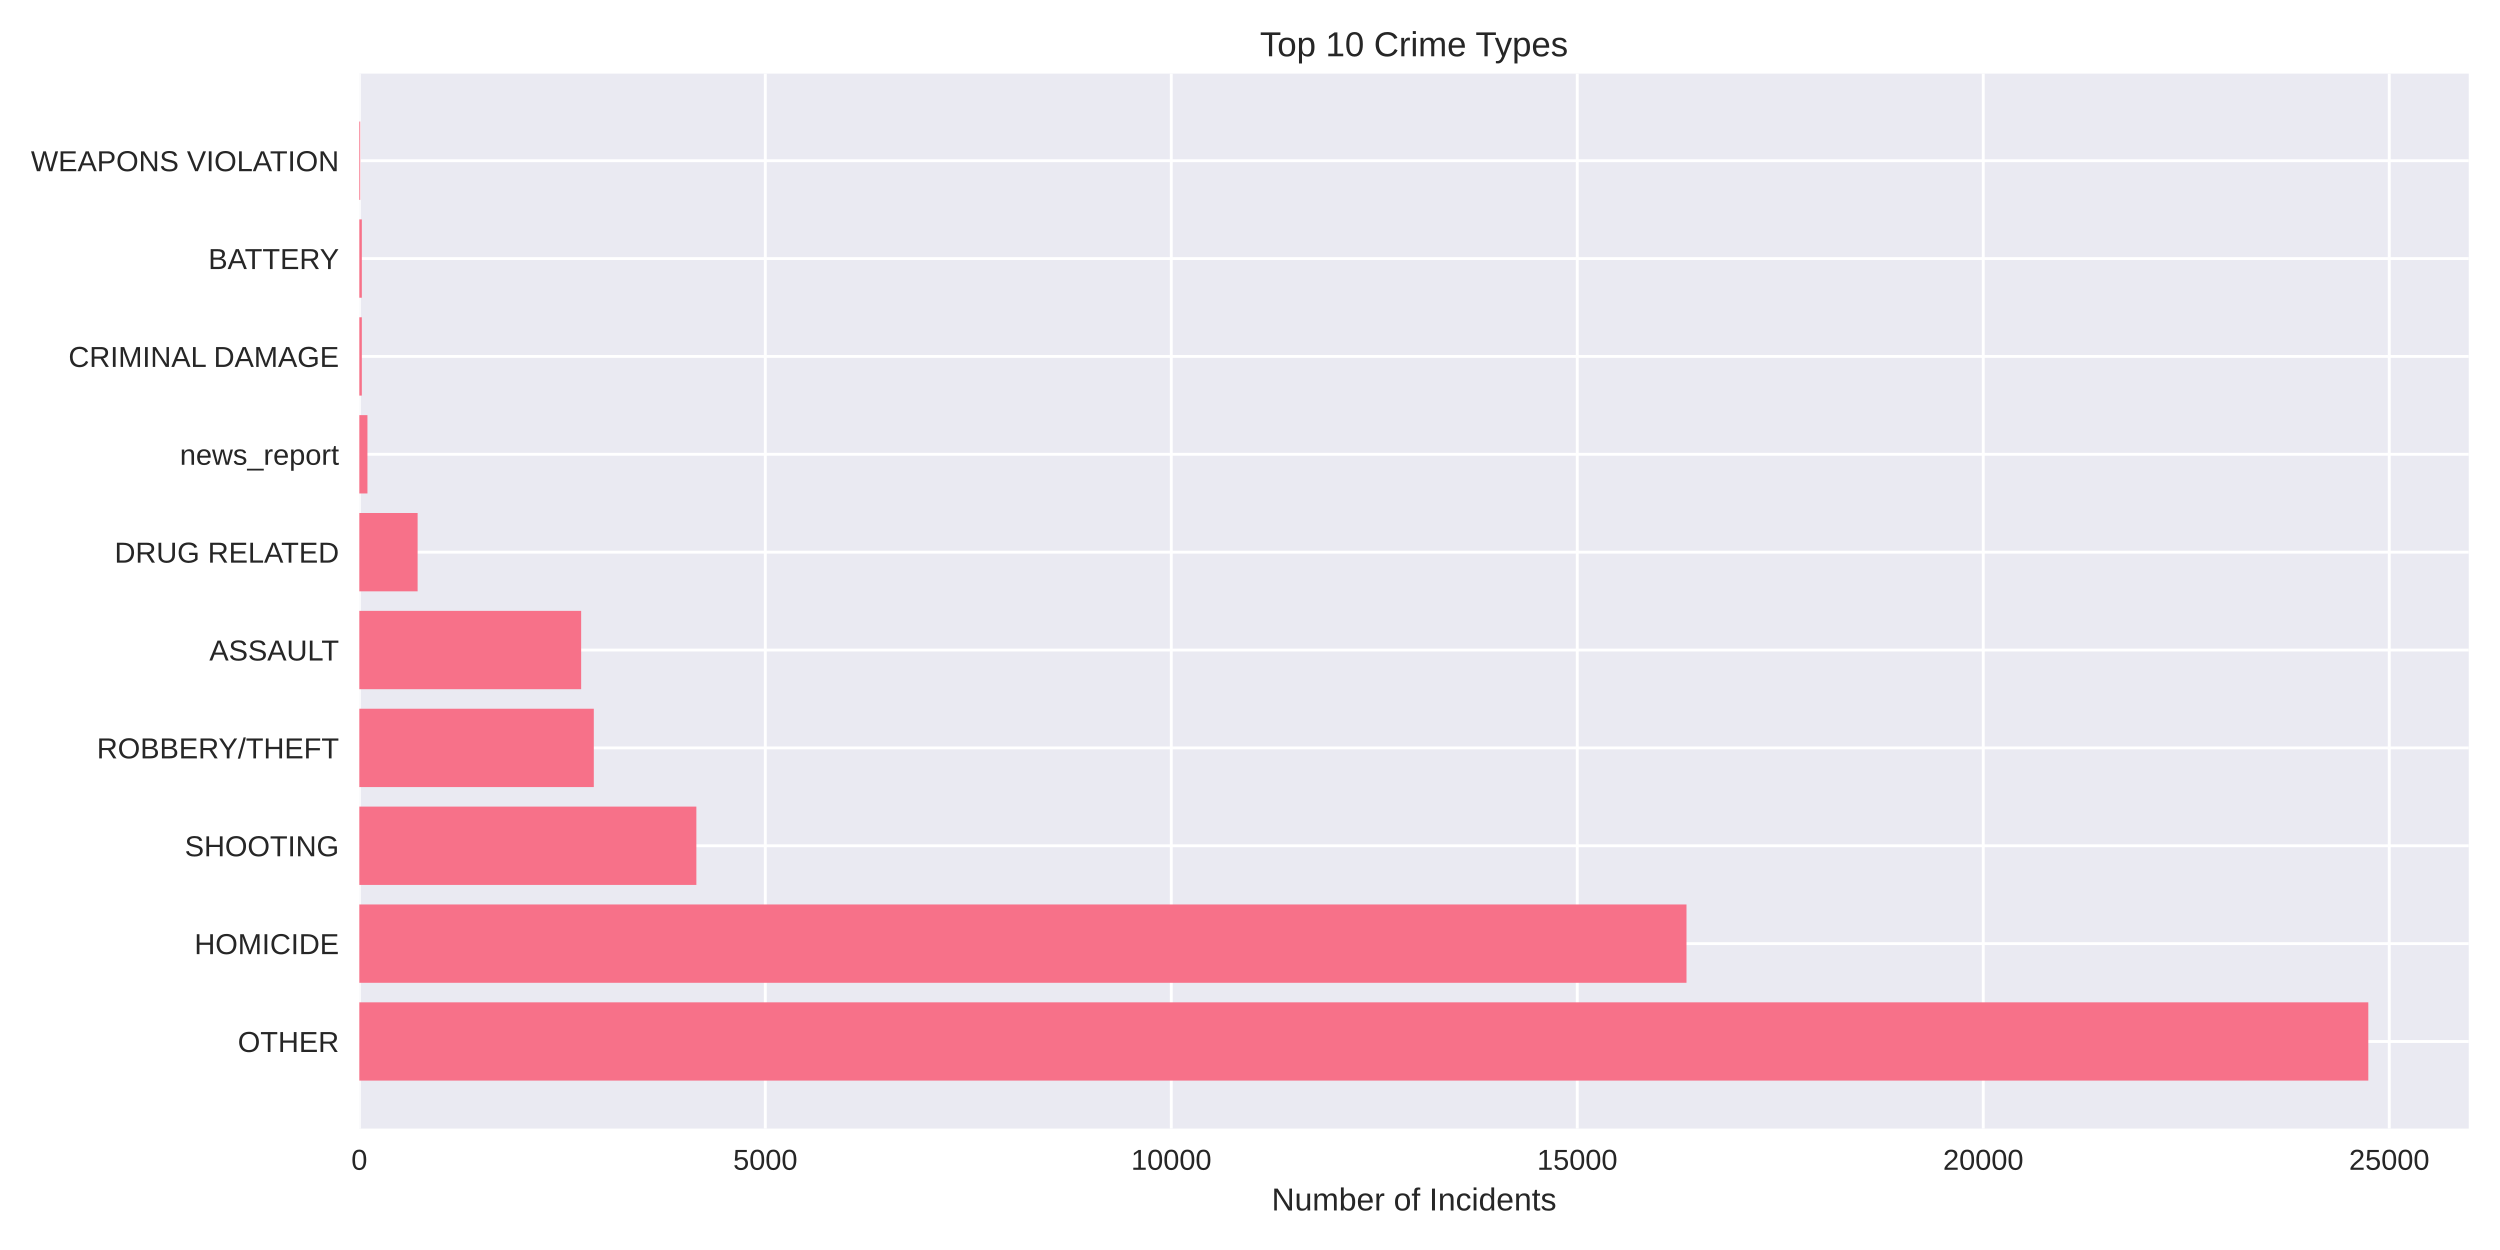
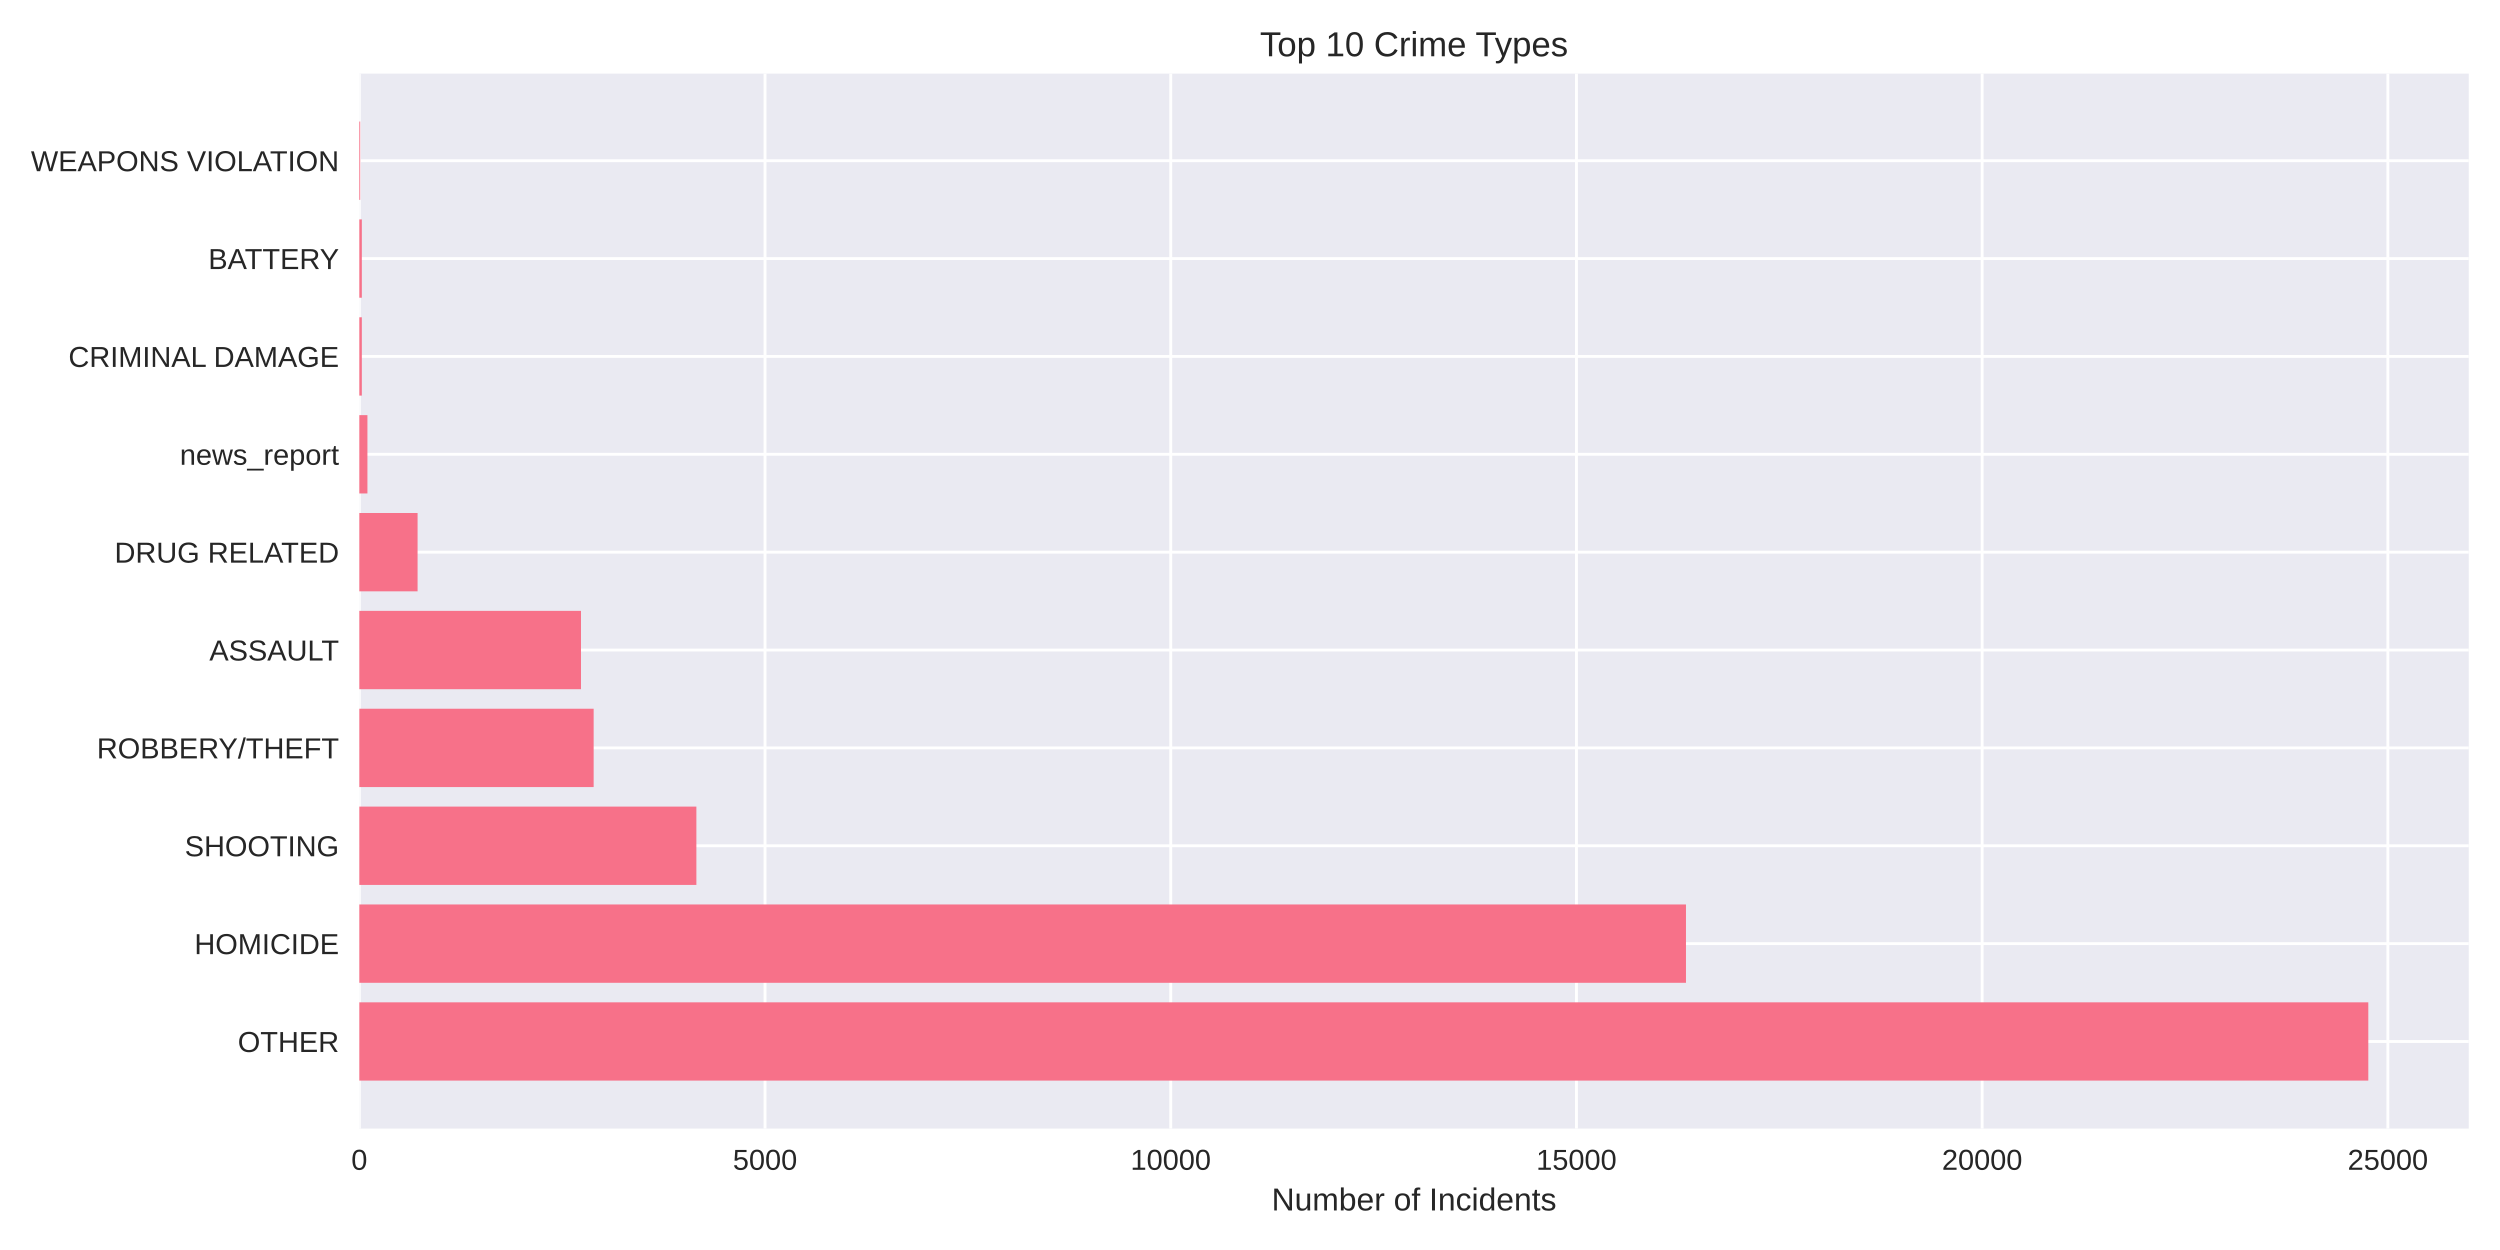
<svg xmlns="http://www.w3.org/2000/svg" width="864pt" height="432pt" viewBox="0 0 864 432" version="1.1">
  <defs>
    <style type="text/css">*{stroke-linejoin: round; stroke-linecap: butt}</style>
  </defs>
  <g id="figure_1">
    <g id="patch_1">
      <path d="M 0 432  L 864 432  L 864 0  L 0 0  z " style="fill: #ffffff" />
    </g>
    <g id="axes_1">
      <g id="patch_2">
        <path d="M 124.18 390.04  L 853.2 390.04  L 853.2 25.44  L 124.18 25.44  z " style="fill: #eaeaf2" />
      </g>
      <g id="matplotlib.axis_1">
        <g id="xtick_1">
          <g id="line2d_1">
-             <path d="M 124.18 390.04  L 124.18 25.44  " clip-path="url(#p6ee72f1ea2)" style="fill: none; stroke: #ffffff; stroke-linecap: round" />
+             <path d="M 124.18 390.04  L 124.18 25.44  " clip-path="url(#p56f9e0e652)" style="fill: none; stroke: #ffffff; stroke-linecap: round" />
          </g>
          <g id="line2d_2" />
          <g id="text_1">
            <text style="fill: #262626; font: 10px 'Arial', 'Liberation Sans', 'DejaVu Sans', 'Bitstream Vera Sans', sans-serif; text-anchor: middle" x="124.18" y="404.287" transform="rotate(-0 124.18 404.2869)">0</text>
          </g>
        </g>
        <g id="xtick_2">
          <g id="line2d_3">
-             <path d="M 264.489 390.04  L 264.489 25.44  " clip-path="url(#p6ee72f1ea2)" style="fill: none; stroke: #ffffff; stroke-linecap: round" />
+             <path d="M 264.393 390.04  L 264.393 25.44  " clip-path="url(#p56f9e0e652)" style="fill: none; stroke: #ffffff; stroke-linecap: round" />
          </g>
          <g id="line2d_4" />
          <g id="text_2">
-             <text style="fill: #262626; font: 10px 'Arial', 'Liberation Sans', 'DejaVu Sans', 'Bitstream Vera Sans', sans-serif; text-anchor: middle" x="264.489" y="404.287" transform="rotate(-0 264.4889 404.2869)">5000</text>
+             <text style="fill: #262626; font: 10px 'Arial', 'Liberation Sans', 'DejaVu Sans', 'Bitstream Vera Sans', sans-serif; text-anchor: middle" x="264.393" y="404.287" transform="rotate(-0 264.3926 404.2869)">5000</text>
          </g>
        </g>
        <g id="xtick_3">
          <g id="line2d_5">
-             <path d="M 404.798 390.04  L 404.798 25.44  " clip-path="url(#p6ee72f1ea2)" style="fill: none; stroke: #ffffff; stroke-linecap: round" />
+             <path d="M 404.605 390.04  L 404.605 25.44  " clip-path="url(#p56f9e0e652)" style="fill: none; stroke: #ffffff; stroke-linecap: round" />
          </g>
          <g id="line2d_6" />
          <g id="text_3">
-             <text style="fill: #262626; font: 10px 'Arial', 'Liberation Sans', 'DejaVu Sans', 'Bitstream Vera Sans', sans-serif; text-anchor: middle" x="404.798" y="404.287" transform="rotate(-0 404.7979 404.2869)">10000</text>
+             <text style="fill: #262626; font: 10px 'Arial', 'Liberation Sans', 'DejaVu Sans', 'Bitstream Vera Sans', sans-serif; text-anchor: middle" x="404.605" y="404.287" transform="rotate(-0 404.6052 404.2869)">10000</text>
          </g>
        </g>
        <g id="xtick_4">
          <g id="line2d_7">
-             <path d="M 545.107 390.04  L 545.107 25.44  " clip-path="url(#p6ee72f1ea2)" style="fill: none; stroke: #ffffff; stroke-linecap: round" />
+             <path d="M 544.818 390.04  L 544.818 25.44  " clip-path="url(#p56f9e0e652)" style="fill: none; stroke: #ffffff; stroke-linecap: round" />
          </g>
          <g id="line2d_8" />
          <g id="text_4">
-             <text style="fill: #262626; font: 10px 'Arial', 'Liberation Sans', 'DejaVu Sans', 'Bitstream Vera Sans', sans-serif; text-anchor: middle" x="545.107" y="404.287" transform="rotate(-0 545.1068 404.2869)">15000</text>
+             <text style="fill: #262626; font: 10px 'Arial', 'Liberation Sans', 'DejaVu Sans', 'Bitstream Vera Sans', sans-serif; text-anchor: middle" x="544.818" y="404.287" transform="rotate(-0 544.8178 404.2869)">15000</text>
          </g>
        </g>
        <g id="xtick_5">
          <g id="line2d_9">
-             <path d="M 685.416 390.04  L 685.416 25.44  " clip-path="url(#p6ee72f1ea2)" style="fill: none; stroke: #ffffff; stroke-linecap: round" />
+             <path d="M 685.03 390.04  L 685.03 25.44  " clip-path="url(#p56f9e0e652)" style="fill: none; stroke: #ffffff; stroke-linecap: round" />
          </g>
          <g id="line2d_10" />
          <g id="text_5">
-             <text style="fill: #262626; font: 10px 'Arial', 'Liberation Sans', 'DejaVu Sans', 'Bitstream Vera Sans', sans-serif; text-anchor: middle" x="685.416" y="404.287" transform="rotate(-0 685.4158 404.2869)">20000</text>
+             <text style="fill: #262626; font: 10px 'Arial', 'Liberation Sans', 'DejaVu Sans', 'Bitstream Vera Sans', sans-serif; text-anchor: middle" x="685.03" y="404.287" transform="rotate(-0 685.0304 404.2869)">20000</text>
          </g>
        </g>
        <g id="xtick_6">
          <g id="line2d_11">
-             <path d="M 825.725 390.04  L 825.725 25.44  " clip-path="url(#p6ee72f1ea2)" style="fill: none; stroke: #ffffff; stroke-linecap: round" />
+             <path d="M 825.243 390.04  L 825.243 25.44  " clip-path="url(#p56f9e0e652)" style="fill: none; stroke: #ffffff; stroke-linecap: round" />
          </g>
          <g id="line2d_12" />
          <g id="text_6">
-             <text style="fill: #262626; font: 10px 'Arial', 'Liberation Sans', 'DejaVu Sans', 'Bitstream Vera Sans', sans-serif; text-anchor: middle" x="825.725" y="404.287" transform="rotate(-0 825.7247 404.2869)">25000</text>
+             <text style="fill: #262626; font: 10px 'Arial', 'Liberation Sans', 'DejaVu Sans', 'Bitstream Vera Sans', sans-serif; text-anchor: middle" x="825.243" y="404.287" transform="rotate(-0 825.243 404.2869)">25000</text>
          </g>
        </g>
        <g id="text_7">
          <text style="fill: #262626; font: 11px 'Arial', 'Liberation Sans', 'DejaVu Sans', 'Bitstream Vera Sans', sans-serif; text-anchor: middle" x="488.69" y="418.333" transform="rotate(-0 488.69 418.3334)">Number of Incidents</text>
        </g>
      </g>
      <g id="matplotlib.axis_2">
        <g id="ytick_1">
          <g id="line2d_13">
-             <path d="M 124.18 359.939  L 853.2 359.939  " clip-path="url(#p6ee72f1ea2)" style="fill: none; stroke: #ffffff; stroke-linecap: round" />
+             <path d="M 124.18 359.939  L 853.2 359.939  " clip-path="url(#p56f9e0e652)" style="fill: none; stroke: #ffffff; stroke-linecap: round" />
          </g>
          <g id="line2d_14" />
          <g id="text_8">
            <text style="fill: #262626; font: 10px 'Arial', 'Liberation Sans', 'DejaVu Sans', 'Bitstream Vera Sans', sans-serif; text-anchor: end" x="117.18" y="363.562" transform="rotate(-0 117.18 363.562)">OTHER</text>
          </g>
        </g>
        <g id="ytick_2">
          <g id="line2d_15">
-             <path d="M 124.18 326.117  L 853.2 326.117  " clip-path="url(#p6ee72f1ea2)" style="fill: none; stroke: #ffffff; stroke-linecap: round" />
+             <path d="M 124.18 326.117  L 853.2 326.117  " clip-path="url(#p56f9e0e652)" style="fill: none; stroke: #ffffff; stroke-linecap: round" />
          </g>
          <g id="line2d_16" />
          <g id="text_9">
            <text style="fill: #262626; font: 10px 'Arial', 'Liberation Sans', 'DejaVu Sans', 'Bitstream Vera Sans', sans-serif; text-anchor: end" x="117.18" y="329.74" transform="rotate(-0 117.18 329.7401)">HOMICIDE</text>
          </g>
        </g>
        <g id="ytick_3">
          <g id="line2d_17">
-             <path d="M 124.18 292.295  L 853.2 292.295  " clip-path="url(#p6ee72f1ea2)" style="fill: none; stroke: #ffffff; stroke-linecap: round" />
+             <path d="M 124.18 292.295  L 853.2 292.295  " clip-path="url(#p56f9e0e652)" style="fill: none; stroke: #ffffff; stroke-linecap: round" />
          </g>
          <g id="line2d_18" />
          <g id="text_10">
            <text style="fill: #262626; font: 10px 'Arial', 'Liberation Sans', 'DejaVu Sans', 'Bitstream Vera Sans', sans-serif; text-anchor: end" x="117.18" y="295.918" transform="rotate(-0 117.18 295.9182)">SHOOTING</text>
          </g>
        </g>
        <g id="ytick_4">
          <g id="line2d_19">
-             <path d="M 124.18 258.473  L 853.2 258.473  " clip-path="url(#p6ee72f1ea2)" style="fill: none; stroke: #ffffff; stroke-linecap: round" />
+             <path d="M 124.18 258.473  L 853.2 258.473  " clip-path="url(#p56f9e0e652)" style="fill: none; stroke: #ffffff; stroke-linecap: round" />
          </g>
          <g id="line2d_20" />
          <g id="text_11">
            <text style="fill: #262626; font: 10px 'Arial', 'Liberation Sans', 'DejaVu Sans', 'Bitstream Vera Sans', sans-serif; text-anchor: end" x="117.18" y="262.096" transform="rotate(-0 117.18 262.0963)">ROBBERY/THEFT</text>
          </g>
        </g>
        <g id="ytick_5">
          <g id="line2d_21">
-             <path d="M 124.18 224.651  L 853.2 224.651  " clip-path="url(#p6ee72f1ea2)" style="fill: none; stroke: #ffffff; stroke-linecap: round" />
+             <path d="M 124.18 224.651  L 853.2 224.651  " clip-path="url(#p56f9e0e652)" style="fill: none; stroke: #ffffff; stroke-linecap: round" />
          </g>
          <g id="line2d_22" />
          <g id="text_12">
            <text style="fill: #262626; font: 10px 'Arial', 'Liberation Sans', 'DejaVu Sans', 'Bitstream Vera Sans', sans-serif; text-anchor: end" x="117.18" y="228.274" transform="rotate(-0 117.18 228.2744)">ASSAULT</text>
          </g>
        </g>
        <g id="ytick_6">
          <g id="line2d_23">
-             <path d="M 124.18 190.829  L 853.2 190.829  " clip-path="url(#p6ee72f1ea2)" style="fill: none; stroke: #ffffff; stroke-linecap: round" />
+             <path d="M 124.18 190.829  L 853.2 190.829  " clip-path="url(#p56f9e0e652)" style="fill: none; stroke: #ffffff; stroke-linecap: round" />
          </g>
          <g id="line2d_24" />
          <g id="text_13">
            <text style="fill: #262626; font: 10px 'Arial', 'Liberation Sans', 'DejaVu Sans', 'Bitstream Vera Sans', sans-serif; text-anchor: end" x="117.18" y="194.452" transform="rotate(-0 117.18 194.4525)">DRUG RELATED</text>
          </g>
        </g>
        <g id="ytick_7">
          <g id="line2d_25">
-             <path d="M 124.18 157.007  L 853.2 157.007  " clip-path="url(#p6ee72f1ea2)" style="fill: none; stroke: #ffffff; stroke-linecap: round" />
+             <path d="M 124.18 157.007  L 853.2 157.007  " clip-path="url(#p56f9e0e652)" style="fill: none; stroke: #ffffff; stroke-linecap: round" />
          </g>
          <g id="line2d_26" />
          <g id="text_14">
            <text style="fill: #262626; font: 10px 'Arial', 'Liberation Sans', 'DejaVu Sans', 'Bitstream Vera Sans', sans-serif; text-anchor: end" x="117.18" y="160.631" transform="rotate(-0 117.18 160.6306)">news_report</text>
          </g>
        </g>
        <g id="ytick_8">
          <g id="line2d_27">
-             <path d="M 124.18 123.185  L 853.2 123.185  " clip-path="url(#p6ee72f1ea2)" style="fill: none; stroke: #ffffff; stroke-linecap: round" />
+             <path d="M 124.18 123.185  L 853.2 123.185  " clip-path="url(#p56f9e0e652)" style="fill: none; stroke: #ffffff; stroke-linecap: round" />
          </g>
          <g id="line2d_28" />
          <g id="text_15">
            <text style="fill: #262626; font: 10px 'Arial', 'Liberation Sans', 'DejaVu Sans', 'Bitstream Vera Sans', sans-serif; text-anchor: end" x="117.18" y="126.809" transform="rotate(-0 117.18 126.8087)">CRIMINAL DAMAGE</text>
          </g>
        </g>
        <g id="ytick_9">
          <g id="line2d_29">
-             <path d="M 124.18 89.363  L 853.2 89.363  " clip-path="url(#p6ee72f1ea2)" style="fill: none; stroke: #ffffff; stroke-linecap: round" />
+             <path d="M 124.18 89.363  L 853.2 89.363  " clip-path="url(#p56f9e0e652)" style="fill: none; stroke: #ffffff; stroke-linecap: round" />
          </g>
          <g id="line2d_30" />
          <g id="text_16">
            <text style="fill: #262626; font: 10px 'Arial', 'Liberation Sans', 'DejaVu Sans', 'Bitstream Vera Sans', sans-serif; text-anchor: end" x="117.18" y="92.987" transform="rotate(-0 117.18 92.98681)">BATTERY</text>
          </g>
        </g>
        <g id="ytick_10">
          <g id="line2d_31">
-             <path d="M 124.18 55.541  L 853.2 55.541  " clip-path="url(#p6ee72f1ea2)" style="fill: none; stroke: #ffffff; stroke-linecap: round" />
+             <path d="M 124.18 55.541  L 853.2 55.541  " clip-path="url(#p56f9e0e652)" style="fill: none; stroke: #ffffff; stroke-linecap: round" />
          </g>
          <g id="line2d_32" />
          <g id="text_17">
            <text style="fill: #262626; font: 10px 'Arial', 'Liberation Sans', 'DejaVu Sans', 'Bitstream Vera Sans', sans-serif; text-anchor: end" x="117.18" y="59.165" transform="rotate(-0 117.18 59.16492)">WEAPONS VIOLATION</text>
          </g>
        </g>
      </g>
      <g id="patch_3">
-         <path d="M 124.18 373.467  L 818.485 373.467  L 818.485 346.41  L 124.18 346.41  z " clip-path="url(#p6ee72f1ea2)" style="fill: #f77189" />
+         <path d="M 124.18 373.467  L 818.485 373.467  L 818.485 346.41  L 124.18 346.41  z " clip-path="url(#p56f9e0e652)" style="fill: #f77189" />
      </g>
      <g id="patch_4">
-         <path d="M 124.18 339.645  L 582.85 339.645  L 582.85 312.588  L 124.18 312.588  z " clip-path="url(#p6ee72f1ea2)" style="fill: #f77189" />
+         <path d="M 124.18 339.645  L 582.675 339.645  L 582.675 312.588  L 124.18 312.588  z " clip-path="url(#p56f9e0e652)" style="fill: #f77189" />
      </g>
      <g id="patch_5">
-         <path d="M 124.18 305.823  L 240.664 305.823  L 240.664 278.766  L 124.18 278.766  z " clip-path="url(#p6ee72f1ea2)" style="fill: #f77189" />
+         <path d="M 124.18 305.823  L 240.669 305.823  L 240.669 278.766  L 124.18 278.766  z " clip-path="url(#p56f9e0e652)" style="fill: #f77189" />
      </g>
      <g id="patch_6">
-         <path d="M 124.18 272.002  L 205.222 272.002  L 205.222 244.944  L 124.18 244.944  z " clip-path="url(#p6ee72f1ea2)" style="fill: #f77189" />
+         <path d="M 124.18 272.002  L 205.167 272.002  L 205.167 244.944  L 124.18 244.944  z " clip-path="url(#p56f9e0e652)" style="fill: #f77189" />
      </g>
      <g id="patch_7">
-         <path d="M 124.18 238.18  L 200.845 238.18  L 200.845 211.122  L 124.18 211.122  z " clip-path="url(#p6ee72f1ea2)" style="fill: #f77189" />
+         <path d="M 124.18 238.18  L 200.792 238.18  L 200.792 211.122  L 124.18 211.122  z " clip-path="url(#p56f9e0e652)" style="fill: #f77189" />
      </g>
      <g id="patch_8">
-         <path d="M 124.18 204.358  L 144.328 204.358  L 144.328 177.3  L 124.18 177.3  z " clip-path="url(#p6ee72f1ea2)" style="fill: #f77189" />
+         <path d="M 124.18 204.358  L 144.315 204.358  L 144.315 177.3  L 124.18 177.3  z " clip-path="url(#p56f9e0e652)" style="fill: #f77189" />
      </g>
      <g id="patch_9">
-         <path d="M 124.18 170.536  L 126.986 170.536  L 126.986 143.478  L 124.18 143.478  z " clip-path="url(#p6ee72f1ea2)" style="fill: #f77189" />
+         <path d="M 124.18 170.536  L 126.984 170.536  L 126.984 143.478  L 124.18 143.478  z " clip-path="url(#p56f9e0e652)" style="fill: #f77189" />
      </g>
      <g id="patch_10">
-         <path d="M 124.18 136.714  L 125.05 136.714  L 125.05 109.657  L 124.18 109.657  z " clip-path="url(#p6ee72f1ea2)" style="fill: #f77189" />
+         <path d="M 124.18 136.714  L 125.049 136.714  L 125.049 109.657  L 124.18 109.657  z " clip-path="url(#p56f9e0e652)" style="fill: #f77189" />
      </g>
      <g id="patch_11">
-         <path d="M 124.18 102.892  L 125.05 102.892  L 125.05 75.835  L 124.18 75.835  z " clip-path="url(#p6ee72f1ea2)" style="fill: #f77189" />
+         <path d="M 124.18 102.892  L 125.049 102.892  L 125.049 75.835  L 124.18 75.835  z " clip-path="url(#p56f9e0e652)" style="fill: #f77189" />
      </g>
      <g id="patch_12">
-         <path d="M 124.18 69.07  L 124.489 69.07  L 124.489 42.013  L 124.18 42.013  z " clip-path="url(#p6ee72f1ea2)" style="fill: #f77189" />
+         <path d="M 124.18 69.07  L 124.488 69.07  L 124.488 42.013  L 124.18 42.013  z " clip-path="url(#p56f9e0e652)" style="fill: #f77189" />
      </g>
      <g id="patch_13">
        <path d="M 124.18 390.04  L 124.18 25.44  " style="fill: none" />
      </g>
      <g id="patch_14">
        <path d="M 853.2 390.04  L 853.2 25.44  " style="fill: none" />
      </g>
      <g id="patch_15">
        <path d="M 124.18 390.04  L 853.2 390.04  " style="fill: none" />
      </g>
      <g id="patch_16">
        <path d="M 124.18 25.44  L 853.2 25.44  " style="fill: none" />
      </g>
      <g id="text_18">
        <text style="fill: #262626; font: 12px 'Arial', 'Liberation Sans', 'DejaVu Sans', 'Bitstream Vera Sans', sans-serif; text-anchor: middle" x="488.69" y="19.44" transform="rotate(-0 488.69 19.44)">Top 10 Crime Types</text>
      </g>
    </g>
  </g>
  <defs>
-     <clipPath id="p6ee72f1ea2">
+     <clipPath id="p56f9e0e652">
      <rect x="124.18" y="25.44" width="729.02" height="364.6" />
    </clipPath>
  </defs>
</svg>
